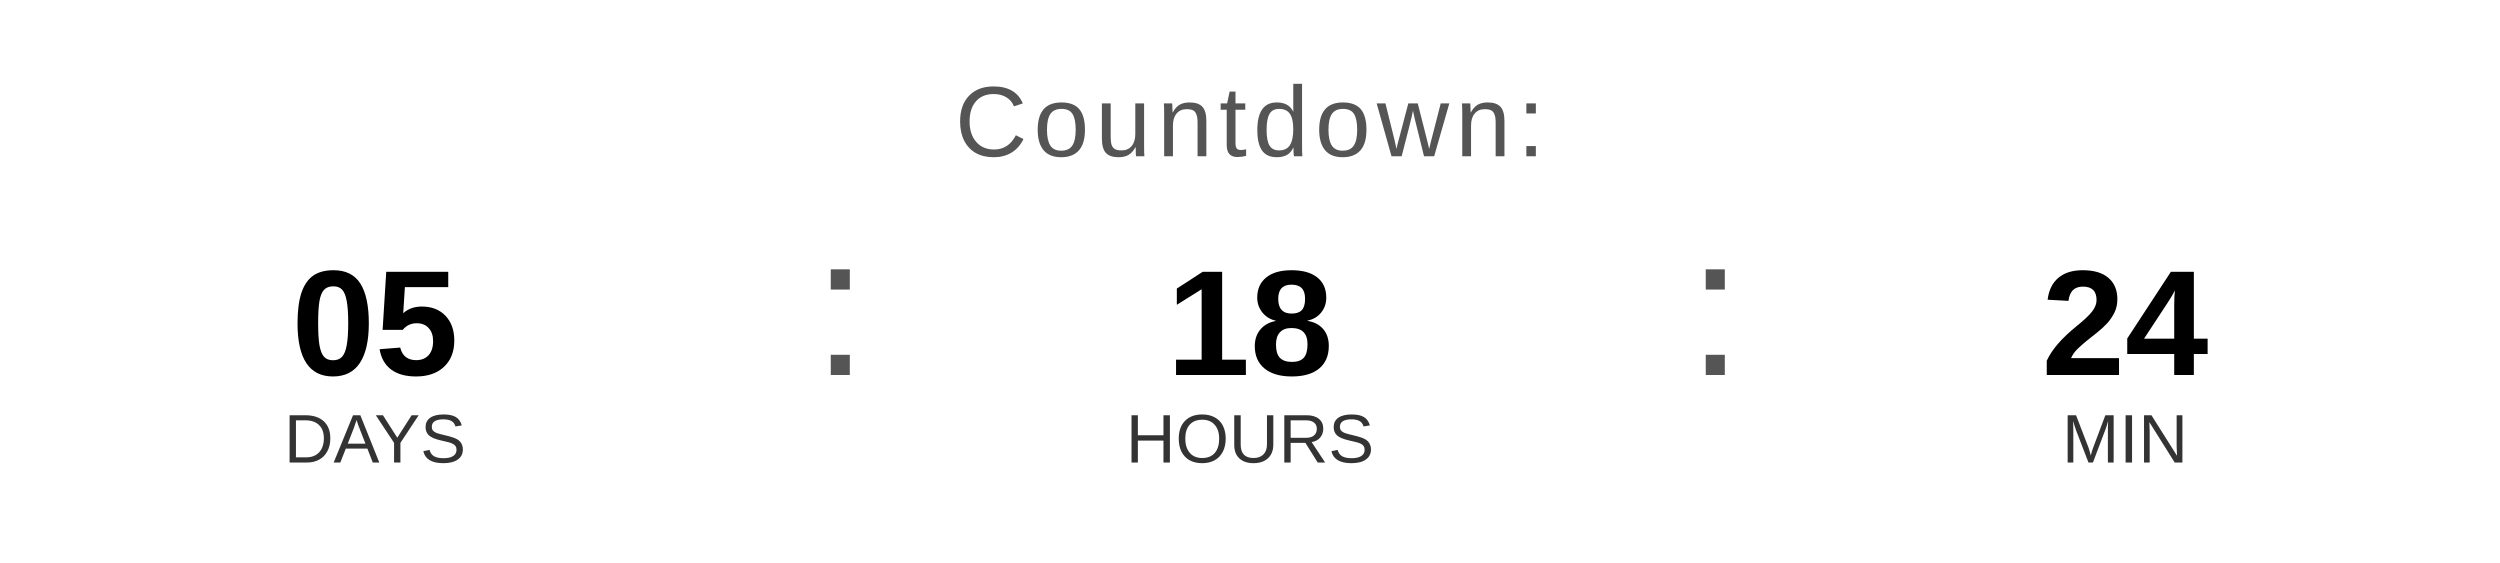
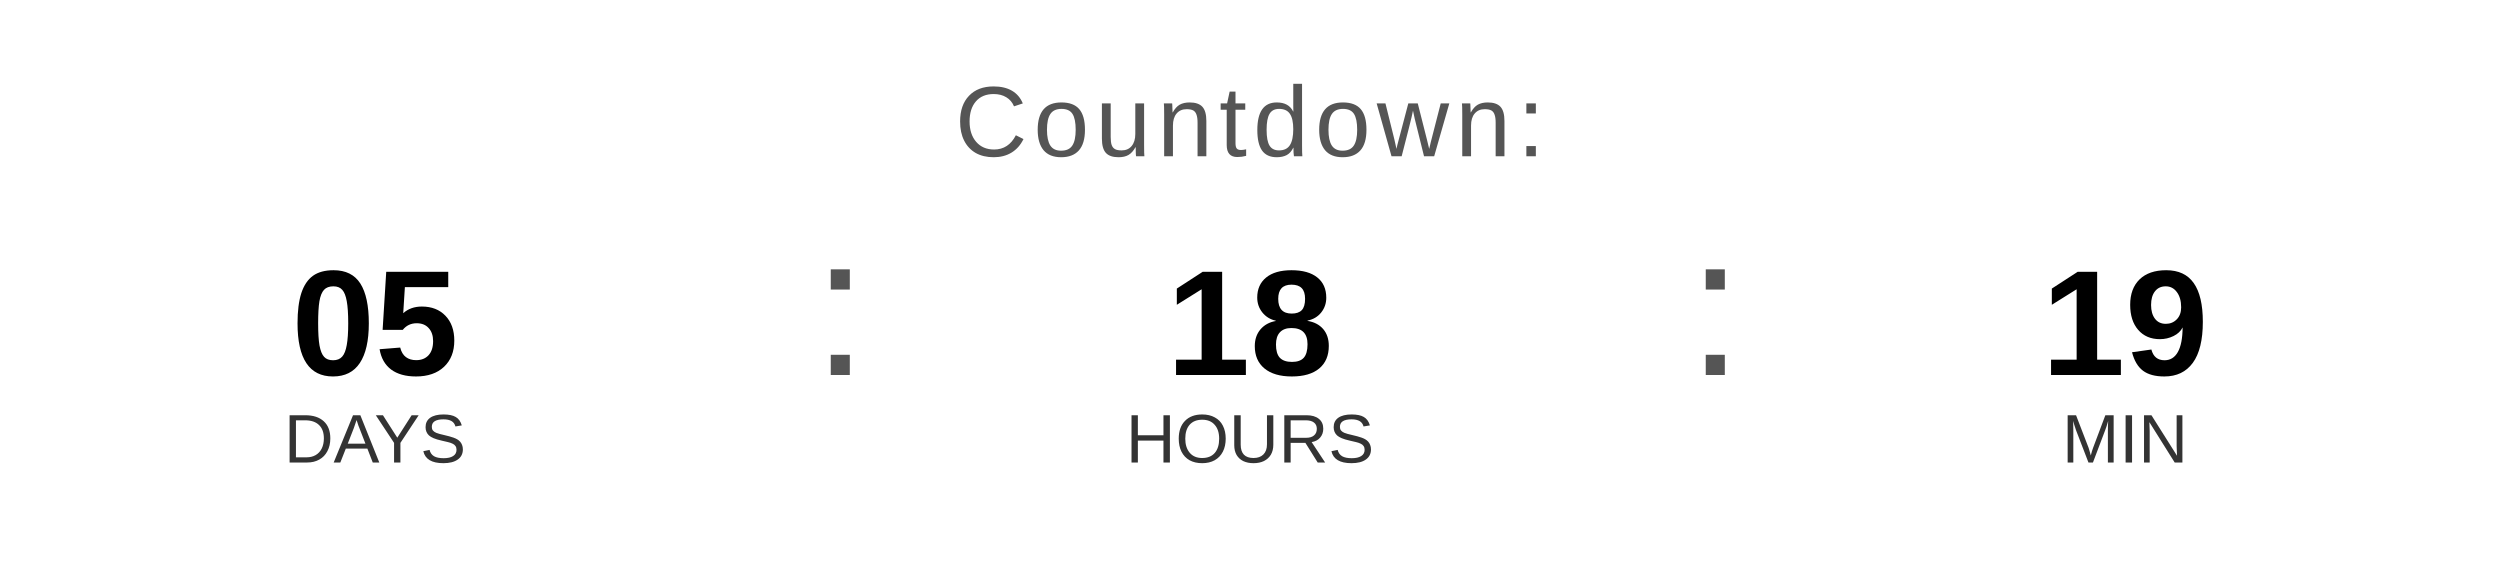
<svg xmlns="http://www.w3.org/2000/svg" width="400" height="90" viewBox="0 0 400 90">
  <text x="200" y="25" font-family="Arial, Helvetica, sans-serif" font-size="16" fill="#555555" text-anchor="middle" letter-spacing="1">
    Countdown:
  </text>
  <text x="60" y="60" font-family="Arial, Helvetica, sans-serif" font-size="24" font-weight="bold" fill="#000000" text-anchor="middle">05</text>
  <text x="60" y="74" font-family="Arial, Helvetica, sans-serif" font-size="11" fill="#333333" text-anchor="middle">DAYS</text>
  <text x="130" y="60" font-family="Arial, sans-serif" font-size="32" fill="#555555">:</text>
  <text x="200" y="60" font-family="Arial, Helvetica, sans-serif" font-size="24" font-weight="bold" fill="#000000" text-anchor="middle">18</text>
  <text x="200" y="74" font-family="Arial, Helvetica, sans-serif" font-size="11" fill="#333333" text-anchor="middle">HOURS</text>
  <text x="270" y="60" font-family="Arial, sans-serif" font-size="32" fill="#555555">:</text>
-   <text x="340" y="60" font-family="Arial, Helvetica, sans-serif" font-size="24" font-weight="bold" fill="#000000" text-anchor="middle">24</text>
+   <text x="340" y="60" font-family="Arial, Helvetica, sans-serif" font-size="24" font-weight="bold" fill="#000000" text-anchor="middle">19</text>
  <text x="340" y="74" font-family="Arial, Helvetica, sans-serif" font-size="11" fill="#333333" text-anchor="middle">MIN</text>
</svg>
